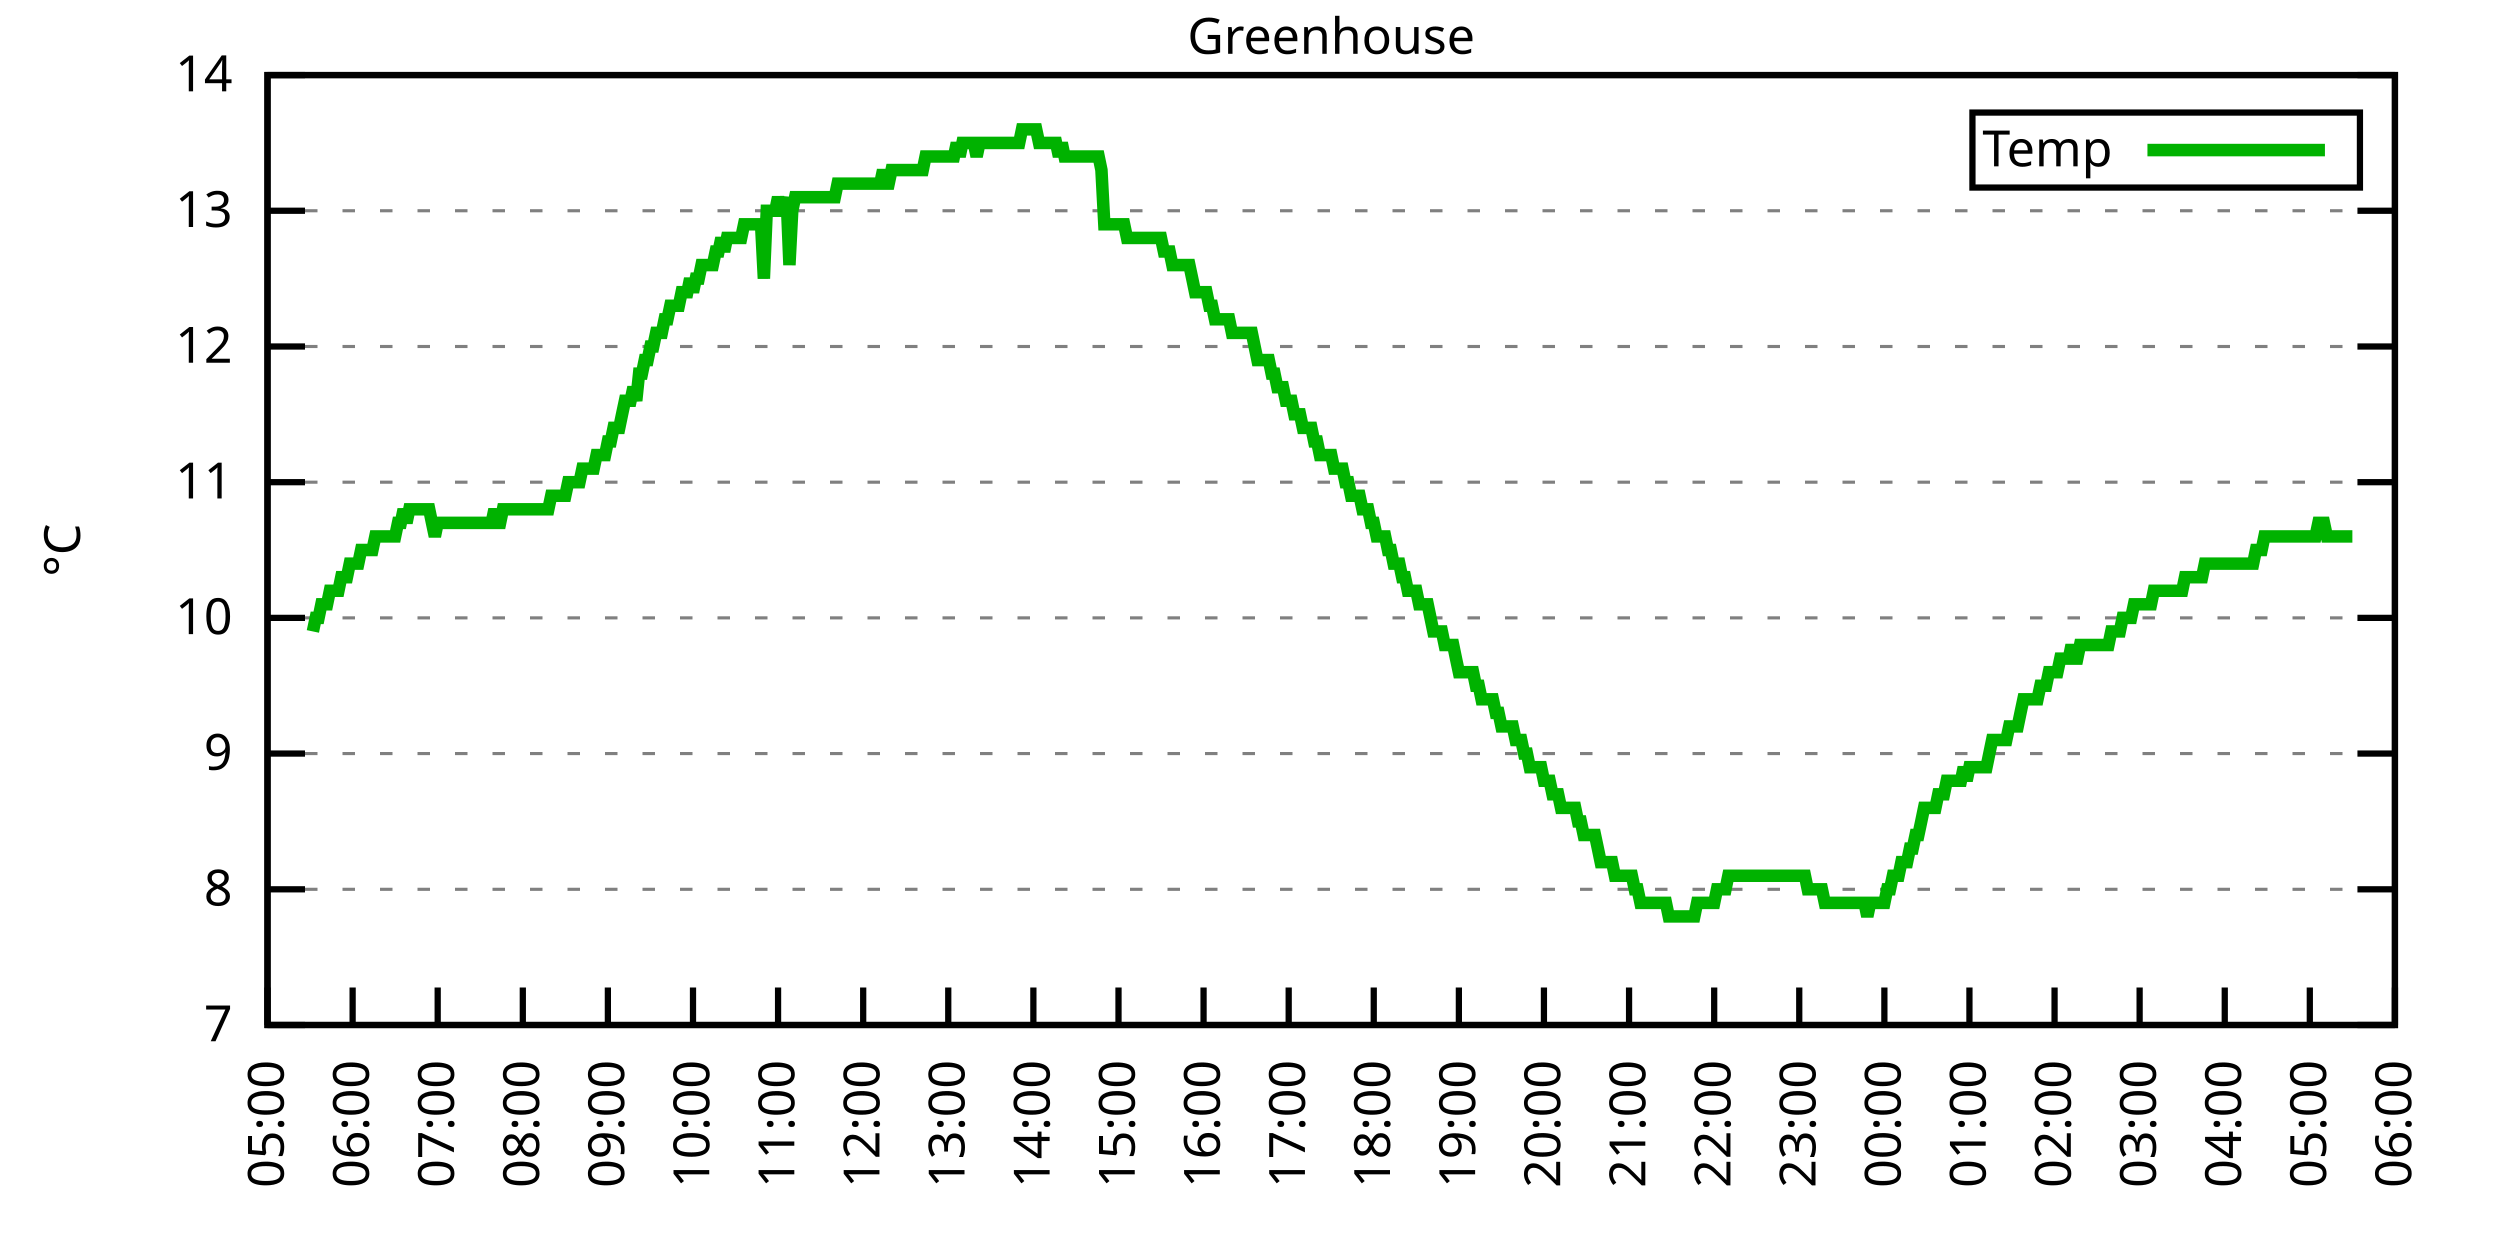
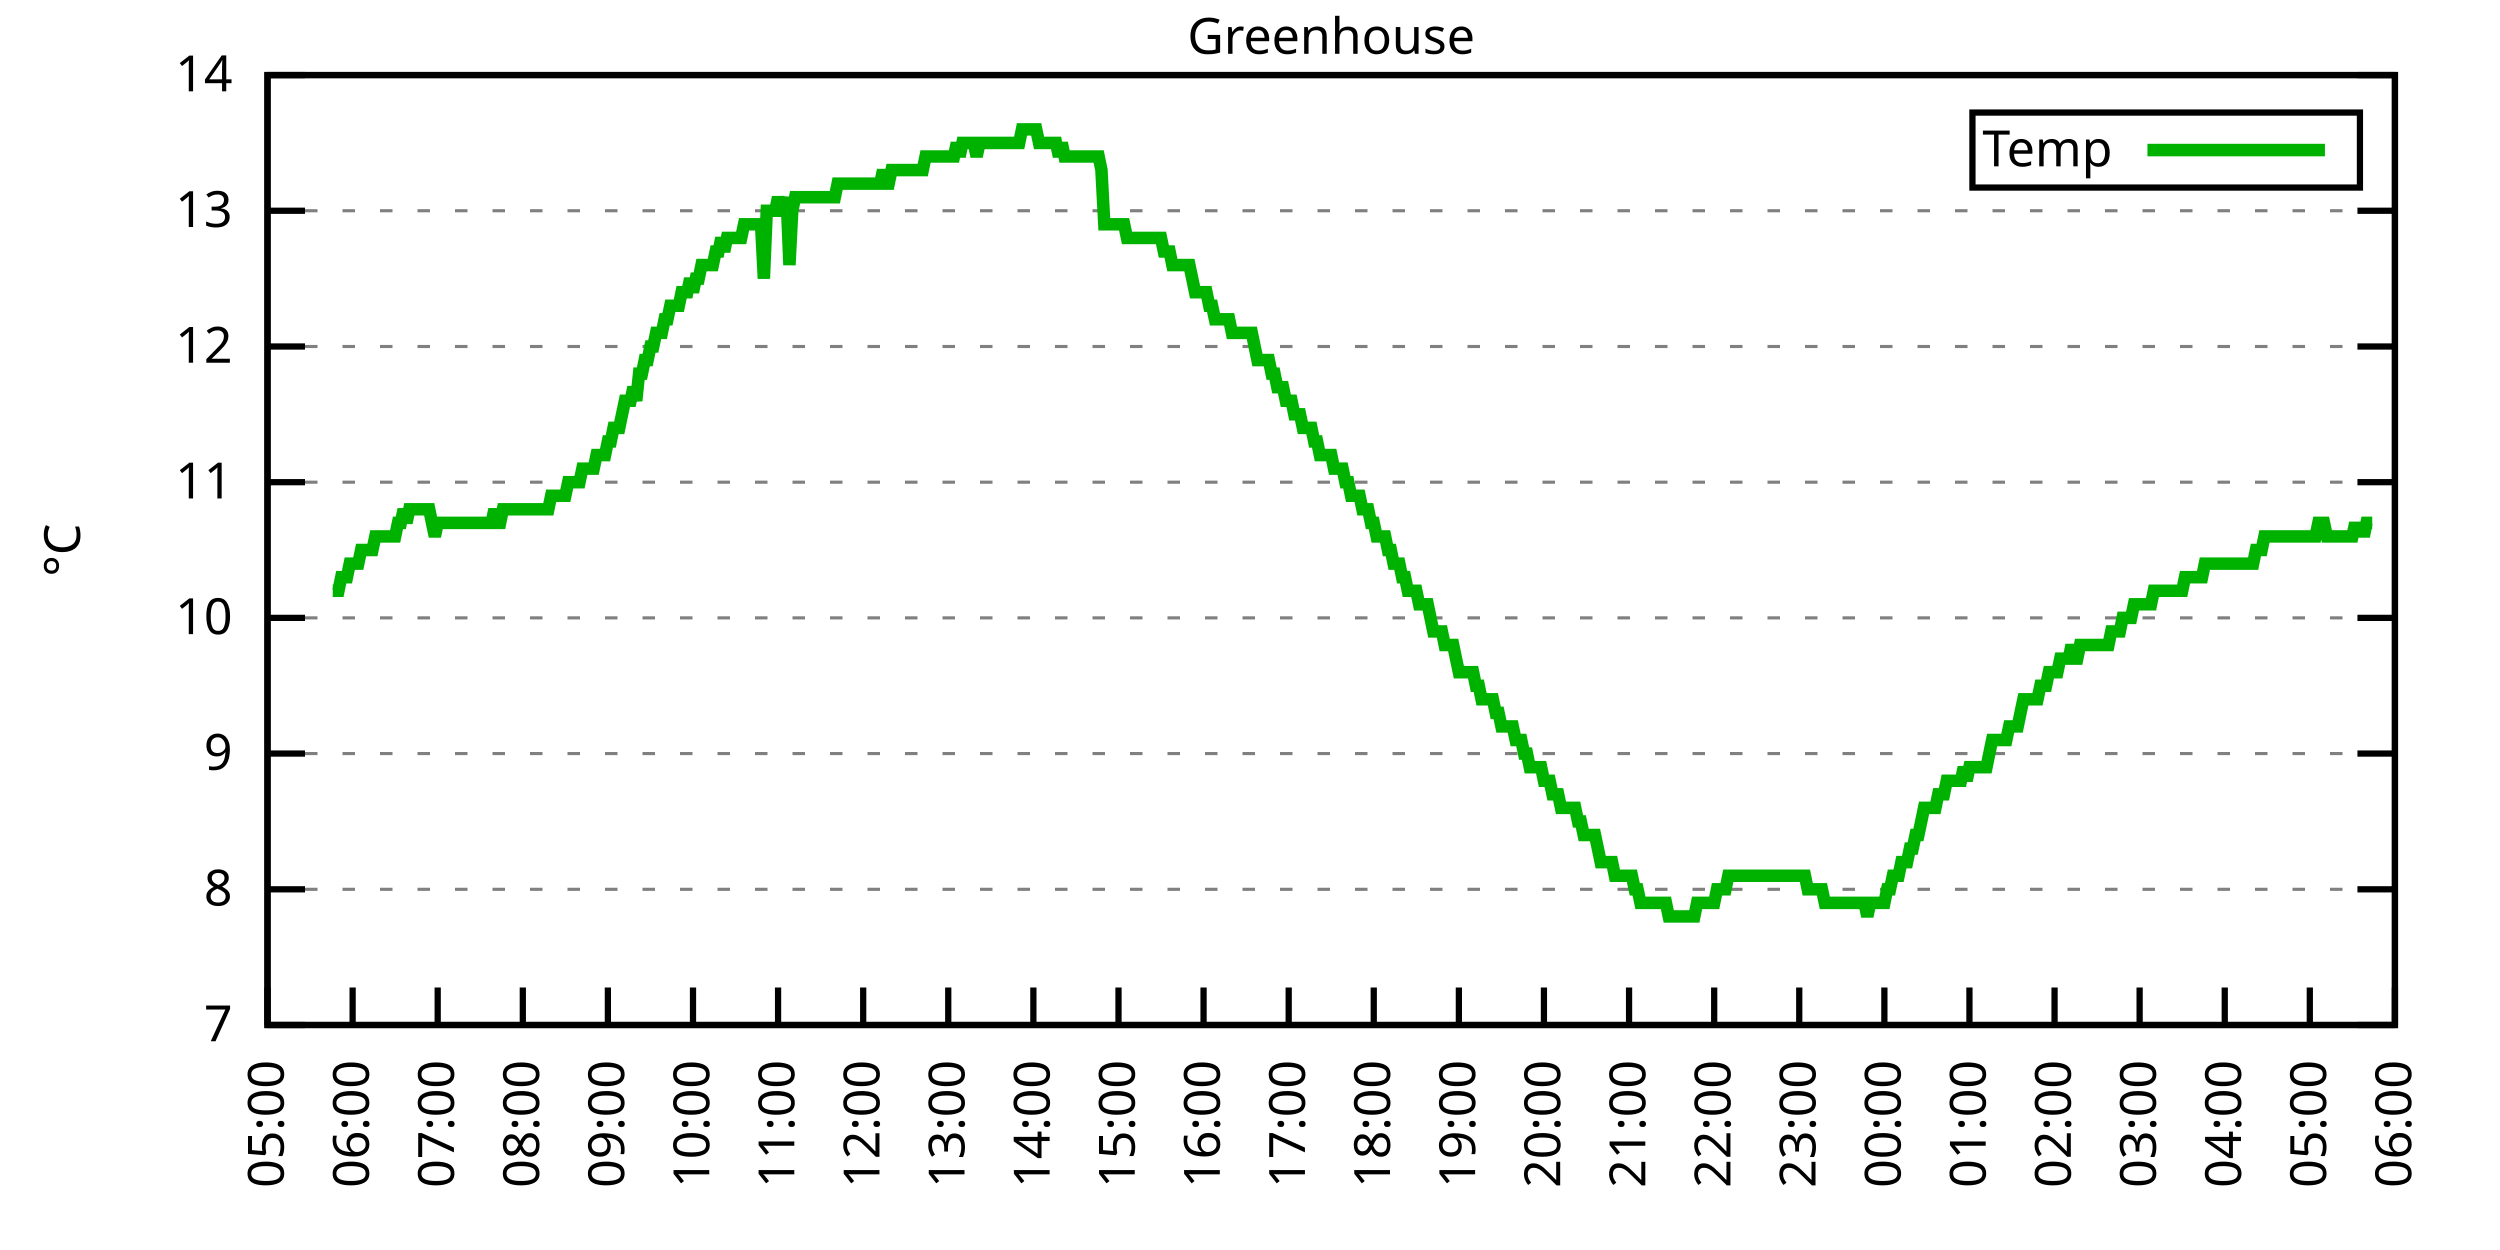
<svg xmlns="http://www.w3.org/2000/svg" xmlns:xlink="http://www.w3.org/1999/xlink" width="400" height="200" viewBox="0 0 400 200">
  <g id="gnuplot_canvas">
    <rect x="0" y="0" width="400" height="200" fill="none" />
    <defs>
      <circle id="gpDot" r="0.5" stroke-width="0.5" stroke="currentColor" />
      <path id="gpPt0" stroke-width="0.333" stroke="currentColor" d="M-1,0 h2 M0,-1 v2" />
      <path id="gpPt1" stroke-width="0.333" stroke="currentColor" d="M-1,-1 L1,1 M1,-1 L-1,1" />
      <path id="gpPt2" stroke-width="0.333" stroke="currentColor" d="M-1,0 L1,0 M0,-1 L0,1 M-1,-1 L1,1 M-1,1 L1,-1" />
      <rect id="gpPt3" stroke-width="0.333" stroke="currentColor" x="-1" y="-1" width="2" height="2" />
      <rect id="gpPt4" stroke-width="0.333" stroke="currentColor" fill="currentColor" x="-1" y="-1" width="2" height="2" />
      <circle id="gpPt5" stroke-width="0.333" stroke="currentColor" cx="0" cy="0" r="1" />
      <use xlink:href="#gpPt5" id="gpPt6" fill="currentColor" stroke="none" />
      <path id="gpPt7" stroke-width="0.333" stroke="currentColor" d="M0,-1.33 L-1.33,0.67 L1.33,0.67 z" />
      <use xlink:href="#gpPt7" id="gpPt8" fill="currentColor" stroke="none" />
      <use xlink:href="#gpPt7" id="gpPt9" stroke="currentColor" transform="rotate(180)" />
      <use xlink:href="#gpPt9" id="gpPt10" fill="currentColor" stroke="none" />
      <use xlink:href="#gpPt3" id="gpPt11" stroke="currentColor" transform="rotate(45)" />
      <use xlink:href="#gpPt11" id="gpPt12" fill="currentColor" stroke="none" />
      <path id="gpPt13" stroke-width="0.333" stroke="currentColor" d="M0,1.330 L1.265,0.411 L0.782,-1.067 L-0.782,-1.076 L-1.265,0.411 z" />
      <use xlink:href="#gpPt13" id="gpPt14" fill="currentColor" stroke="none" />
      <filter id="textbox" filterUnits="objectBoundingBox" x="0" y="0" height="1" width="1">
        <feFlood flood-color="white" flood-opacity="1" result="bgnd" />
        <feComposite in="SourceGraphic" in2="bgnd" operator="atop" />
      </filter>
      <filter id="greybox" filterUnits="objectBoundingBox" x="0" y="0" height="1" width="1">
        <feFlood flood-color="lightgrey" flood-opacity="1" result="grey" />
        <feComposite in="SourceGraphic" in2="grey" operator="atop" />
      </filter>
    </defs>
    <g fill="none" color="white" stroke="currentColor" stroke-width="1.00" stroke-linecap="butt" stroke-linejoin="miter">
</g>
    <g fill="none" color="black" stroke="currentColor" stroke-width="1.00" stroke-linecap="butt" stroke-linejoin="miter">
      <g stroke="none" shape-rendering="crispEdges">
        <polygon fill="rgb(255, 255, 255)" points="42.80,164.00 383.18,164.00 383.18,12.02 42.80,12.02 " />
      </g>
    </g>
    <g fill="none" color="black" stroke="currentColor" stroke-width="1.00" stroke-linecap="butt" stroke-linejoin="miter">
</g>
    <g fill="none" color="black" stroke="black" stroke-width="0.50" stroke-linecap="butt" stroke-linejoin="miter">
</g>
    <g fill="none" color="gray" stroke="currentColor" stroke-width="0.50" stroke-linecap="butt" stroke-linejoin="miter">
      <path stroke="gray" stroke-dasharray="2,4" class="gridline" d="M42.80,164.00 L383.19,164.00  " />
    </g>
    <g fill="none" color="gray" stroke="gray" stroke-width="1.00" stroke-linecap="butt" stroke-linejoin="miter">
</g>
    <g fill="none" color="black" stroke="currentColor" stroke-width="1.00" stroke-linecap="butt" stroke-linejoin="miter">
      <path stroke="black" d="M42.80,164.00 L48.80,164.00 M383.19,164.00 L377.19,164.00  " />
      <g transform="translate(37.20,166.60)" stroke="none" fill="black" font-family="Sans" font-size="8.00" text-anchor="end">
        <text>
          <tspan font-family="Sans"> 7</tspan>
        </text>
      </g>
    </g>
    <g fill="none" color="black" stroke="currentColor" stroke-width="1.00" stroke-linecap="butt" stroke-linejoin="miter">
</g>
    <g fill="none" color="black" stroke="black" stroke-width="0.50" stroke-linecap="butt" stroke-linejoin="miter">
</g>
    <g fill="none" color="gray" stroke="currentColor" stroke-width="0.50" stroke-linecap="butt" stroke-linejoin="miter">
      <path stroke="gray" stroke-dasharray="2,4" class="gridline" d="M42.80,142.29 L383.19,142.29  " />
    </g>
    <g fill="none" color="gray" stroke="gray" stroke-width="1.00" stroke-linecap="butt" stroke-linejoin="miter">
</g>
    <g fill="none" color="black" stroke="currentColor" stroke-width="1.00" stroke-linecap="butt" stroke-linejoin="miter">
      <path stroke="black" d="M42.80,142.29 L48.80,142.29 M383.19,142.29 L377.19,142.29  " />
      <g transform="translate(37.20,144.89)" stroke="none" fill="black" font-family="Sans" font-size="8.00" text-anchor="end">
        <text>
          <tspan font-family="Sans"> 8</tspan>
        </text>
      </g>
    </g>
    <g fill="none" color="black" stroke="currentColor" stroke-width="1.00" stroke-linecap="butt" stroke-linejoin="miter">
</g>
    <g fill="none" color="black" stroke="black" stroke-width="0.50" stroke-linecap="butt" stroke-linejoin="miter">
</g>
    <g fill="none" color="gray" stroke="currentColor" stroke-width="0.50" stroke-linecap="butt" stroke-linejoin="miter">
      <path stroke="gray" stroke-dasharray="2,4" class="gridline" d="M42.80,120.57 L383.19,120.57  " />
    </g>
    <g fill="none" color="gray" stroke="gray" stroke-width="1.00" stroke-linecap="butt" stroke-linejoin="miter">
</g>
    <g fill="none" color="black" stroke="currentColor" stroke-width="1.00" stroke-linecap="butt" stroke-linejoin="miter">
      <path stroke="black" d="M42.80,120.57 L48.80,120.57 M383.19,120.57 L377.19,120.57  " />
      <g transform="translate(37.20,123.17)" stroke="none" fill="black" font-family="Sans" font-size="8.00" text-anchor="end">
        <text>
          <tspan font-family="Sans"> 9</tspan>
        </text>
      </g>
    </g>
    <g fill="none" color="black" stroke="currentColor" stroke-width="1.00" stroke-linecap="butt" stroke-linejoin="miter">
</g>
    <g fill="none" color="black" stroke="black" stroke-width="0.50" stroke-linecap="butt" stroke-linejoin="miter">
</g>
    <g fill="none" color="gray" stroke="currentColor" stroke-width="0.50" stroke-linecap="butt" stroke-linejoin="miter">
      <path stroke="gray" stroke-dasharray="2,4" class="gridline" d="M42.80,98.86 L383.19,98.86  " />
    </g>
    <g fill="none" color="gray" stroke="gray" stroke-width="1.00" stroke-linecap="butt" stroke-linejoin="miter">
</g>
    <g fill="none" color="black" stroke="currentColor" stroke-width="1.00" stroke-linecap="butt" stroke-linejoin="miter">
      <path stroke="black" d="M42.80,98.86 L48.80,98.86 M383.19,98.86 L377.19,98.86  " />
      <g transform="translate(37.20,101.46)" stroke="none" fill="black" font-family="Sans" font-size="8.00" text-anchor="end">
        <text>
          <tspan font-family="Sans"> 10</tspan>
        </text>
      </g>
    </g>
    <g fill="none" color="black" stroke="currentColor" stroke-width="1.00" stroke-linecap="butt" stroke-linejoin="miter">
</g>
    <g fill="none" color="black" stroke="black" stroke-width="0.50" stroke-linecap="butt" stroke-linejoin="miter">
</g>
    <g fill="none" color="gray" stroke="currentColor" stroke-width="0.50" stroke-linecap="butt" stroke-linejoin="miter">
      <path stroke="gray" stroke-dasharray="2,4" class="gridline" d="M42.80,77.15 L383.19,77.15  " />
    </g>
    <g fill="none" color="gray" stroke="gray" stroke-width="1.00" stroke-linecap="butt" stroke-linejoin="miter">
</g>
    <g fill="none" color="black" stroke="currentColor" stroke-width="1.00" stroke-linecap="butt" stroke-linejoin="miter">
      <path stroke="black" d="M42.80,77.15 L48.80,77.15 M383.19,77.15 L377.19,77.15  " />
      <g transform="translate(37.20,79.75)" stroke="none" fill="black" font-family="Sans" font-size="8.00" text-anchor="end">
        <text>
          <tspan font-family="Sans"> 11</tspan>
        </text>
      </g>
    </g>
    <g fill="none" color="black" stroke="currentColor" stroke-width="1.00" stroke-linecap="butt" stroke-linejoin="miter">
</g>
    <g fill="none" color="black" stroke="black" stroke-width="0.50" stroke-linecap="butt" stroke-linejoin="miter">
</g>
    <g fill="none" color="gray" stroke="currentColor" stroke-width="0.50" stroke-linecap="butt" stroke-linejoin="miter">
      <path stroke="gray" stroke-dasharray="2,4" class="gridline" d="M42.80,55.44 L383.19,55.44  " />
    </g>
    <g fill="none" color="gray" stroke="gray" stroke-width="1.00" stroke-linecap="butt" stroke-linejoin="miter">
</g>
    <g fill="none" color="black" stroke="currentColor" stroke-width="1.00" stroke-linecap="butt" stroke-linejoin="miter">
      <path stroke="black" d="M42.80,55.44 L48.80,55.44 M383.19,55.44 L377.19,55.44  " />
      <g transform="translate(37.20,58.04)" stroke="none" fill="black" font-family="Sans" font-size="8.00" text-anchor="end">
        <text>
          <tspan font-family="Sans"> 12</tspan>
        </text>
      </g>
    </g>
    <g fill="none" color="black" stroke="currentColor" stroke-width="1.00" stroke-linecap="butt" stroke-linejoin="miter">
</g>
    <g fill="none" color="black" stroke="black" stroke-width="0.50" stroke-linecap="butt" stroke-linejoin="miter">
</g>
    <g fill="none" color="gray" stroke="currentColor" stroke-width="0.50" stroke-linecap="butt" stroke-linejoin="miter">
      <path stroke="gray" stroke-dasharray="2,4" class="gridline" d="M42.80,33.72 L383.19,33.72  " />
    </g>
    <g fill="none" color="gray" stroke="gray" stroke-width="1.00" stroke-linecap="butt" stroke-linejoin="miter">
</g>
    <g fill="none" color="black" stroke="currentColor" stroke-width="1.00" stroke-linecap="butt" stroke-linejoin="miter">
      <path stroke="black" d="M42.80,33.72 L48.80,33.72 M383.19,33.72 L377.19,33.72  " />
      <g transform="translate(37.20,36.32)" stroke="none" fill="black" font-family="Sans" font-size="8.00" text-anchor="end">
        <text>
          <tspan font-family="Sans"> 13</tspan>
        </text>
      </g>
    </g>
    <g fill="none" color="black" stroke="currentColor" stroke-width="1.00" stroke-linecap="butt" stroke-linejoin="miter">
</g>
    <g fill="none" color="black" stroke="black" stroke-width="0.50" stroke-linecap="butt" stroke-linejoin="miter">
</g>
    <g fill="none" color="gray" stroke="currentColor" stroke-width="0.50" stroke-linecap="butt" stroke-linejoin="miter">
      <path stroke="gray" stroke-dasharray="2,4" class="gridline" d="M42.80,12.01 L383.19,12.01  " />
    </g>
    <g fill="none" color="gray" stroke="gray" stroke-width="1.00" stroke-linecap="butt" stroke-linejoin="miter">
</g>
    <g fill="none" color="black" stroke="currentColor" stroke-width="1.00" stroke-linecap="butt" stroke-linejoin="miter">
      <path stroke="black" d="M42.80,12.01 L48.80,12.01 M383.19,12.01 L377.19,12.01  " />
      <g transform="translate(37.20,14.61)" stroke="none" fill="black" font-family="Sans" font-size="8.00" text-anchor="end">
        <text>
          <tspan font-family="Sans"> 14</tspan>
        </text>
      </g>
    </g>
    <g fill="none" color="black" stroke="currentColor" stroke-width="1.00" stroke-linecap="butt" stroke-linejoin="miter">
      <path stroke="black" d="M42.80,164.00 L42.80,158.00  " />
      <g transform="translate(45.40,169.60) rotate(270.00)" stroke="none" fill="black" font-family="Sans" font-size="8.00" text-anchor="end">
        <text>
          <tspan font-family="Sans">05:00</tspan>
        </text>
      </g>
    </g>
    <g fill="none" color="black" stroke="currentColor" stroke-width="1.00" stroke-linecap="butt" stroke-linejoin="miter">
      <path stroke="black" d="M56.42,164.00 L56.42,158.00  " />
      <g transform="translate(59.02,169.60) rotate(270.00)" stroke="none" fill="black" font-family="Sans" font-size="8.00" text-anchor="end">
        <text>
          <tspan font-family="Sans">06:00</tspan>
        </text>
      </g>
    </g>
    <g fill="none" color="black" stroke="currentColor" stroke-width="1.00" stroke-linecap="butt" stroke-linejoin="miter">
      <path stroke="black" d="M70.03,164.00 L70.03,158.00  " />
      <g transform="translate(72.63,169.60) rotate(270.00)" stroke="none" fill="black" font-family="Sans" font-size="8.00" text-anchor="end">
        <text>
          <tspan font-family="Sans">07:00</tspan>
        </text>
      </g>
    </g>
    <g fill="none" color="black" stroke="currentColor" stroke-width="1.00" stroke-linecap="butt" stroke-linejoin="miter">
      <path stroke="black" d="M83.65,164.00 L83.65,158.00  " />
      <g transform="translate(86.25,169.60) rotate(270.00)" stroke="none" fill="black" font-family="Sans" font-size="8.00" text-anchor="end">
        <text>
          <tspan font-family="Sans">08:00</tspan>
        </text>
      </g>
    </g>
    <g fill="none" color="black" stroke="currentColor" stroke-width="1.00" stroke-linecap="butt" stroke-linejoin="miter">
      <path stroke="black" d="M97.26,164.00 L97.26,158.00  " />
      <g transform="translate(99.86,169.60) rotate(270.00)" stroke="none" fill="black" font-family="Sans" font-size="8.00" text-anchor="end">
        <text>
          <tspan font-family="Sans">09:00</tspan>
        </text>
      </g>
    </g>
    <g fill="none" color="black" stroke="currentColor" stroke-width="1.00" stroke-linecap="butt" stroke-linejoin="miter">
      <path stroke="black" d="M110.88,164.00 L110.88,158.00  " />
      <g transform="translate(113.48,169.60) rotate(270.00)" stroke="none" fill="black" font-family="Sans" font-size="8.00" text-anchor="end">
        <text>
          <tspan font-family="Sans">10:00</tspan>
        </text>
      </g>
    </g>
    <g fill="none" color="black" stroke="currentColor" stroke-width="1.00" stroke-linecap="butt" stroke-linejoin="miter">
      <path stroke="black" d="M124.49,164.00 L124.49,158.00  " />
      <g transform="translate(127.09,169.60) rotate(270.00)" stroke="none" fill="black" font-family="Sans" font-size="8.00" text-anchor="end">
        <text>
          <tspan font-family="Sans">11:00</tspan>
        </text>
      </g>
    </g>
    <g fill="none" color="black" stroke="currentColor" stroke-width="1.00" stroke-linecap="butt" stroke-linejoin="miter">
      <path stroke="black" d="M138.11,164.00 L138.11,158.00  " />
      <g transform="translate(140.71,169.60) rotate(270.00)" stroke="none" fill="black" font-family="Sans" font-size="8.00" text-anchor="end">
        <text>
          <tspan font-family="Sans">12:00</tspan>
        </text>
      </g>
    </g>
    <g fill="none" color="black" stroke="currentColor" stroke-width="1.00" stroke-linecap="butt" stroke-linejoin="miter">
      <path stroke="black" d="M151.72,164.00 L151.72,158.00  " />
      <g transform="translate(154.32,169.60) rotate(270.00)" stroke="none" fill="black" font-family="Sans" font-size="8.00" text-anchor="end">
        <text>
          <tspan font-family="Sans">13:00</tspan>
        </text>
      </g>
    </g>
    <g fill="none" color="black" stroke="currentColor" stroke-width="1.00" stroke-linecap="butt" stroke-linejoin="miter">
      <path stroke="black" d="M165.34,164.00 L165.34,158.00  " />
      <g transform="translate(167.94,169.60) rotate(270.00)" stroke="none" fill="black" font-family="Sans" font-size="8.00" text-anchor="end">
        <text>
          <tspan font-family="Sans">14:00</tspan>
        </text>
      </g>
    </g>
    <g fill="none" color="black" stroke="currentColor" stroke-width="1.00" stroke-linecap="butt" stroke-linejoin="miter">
      <path stroke="black" d="M178.96,164.00 L178.96,158.00  " />
      <g transform="translate(181.56,169.60) rotate(270.00)" stroke="none" fill="black" font-family="Sans" font-size="8.00" text-anchor="end">
        <text>
          <tspan font-family="Sans">15:00</tspan>
        </text>
      </g>
    </g>
    <g fill="none" color="black" stroke="currentColor" stroke-width="1.00" stroke-linecap="butt" stroke-linejoin="miter">
      <path stroke="black" d="M192.57,164.00 L192.57,158.00  " />
      <g transform="translate(195.17,169.60) rotate(270.00)" stroke="none" fill="black" font-family="Sans" font-size="8.00" text-anchor="end">
        <text>
          <tspan font-family="Sans">16:00</tspan>
        </text>
      </g>
    </g>
    <g fill="none" color="black" stroke="currentColor" stroke-width="1.00" stroke-linecap="butt" stroke-linejoin="miter">
      <path stroke="black" d="M206.19,164.00 L206.19,158.00  " />
      <g transform="translate(208.79,169.60) rotate(270.00)" stroke="none" fill="black" font-family="Sans" font-size="8.00" text-anchor="end">
        <text>
          <tspan font-family="Sans">17:00</tspan>
        </text>
      </g>
    </g>
    <g fill="none" color="black" stroke="currentColor" stroke-width="1.00" stroke-linecap="butt" stroke-linejoin="miter">
      <path stroke="black" d="M219.80,164.00 L219.80,158.00  " />
      <g transform="translate(222.40,169.60) rotate(270.00)" stroke="none" fill="black" font-family="Sans" font-size="8.00" text-anchor="end">
        <text>
          <tspan font-family="Sans">18:00</tspan>
        </text>
      </g>
    </g>
    <g fill="none" color="black" stroke="currentColor" stroke-width="1.00" stroke-linecap="butt" stroke-linejoin="miter">
      <path stroke="black" d="M233.42,164.00 L233.42,158.00  " />
      <g transform="translate(236.02,169.60) rotate(270.00)" stroke="none" fill="black" font-family="Sans" font-size="8.00" text-anchor="end">
        <text>
          <tspan font-family="Sans">19:00</tspan>
        </text>
      </g>
    </g>
    <g fill="none" color="black" stroke="currentColor" stroke-width="1.00" stroke-linecap="butt" stroke-linejoin="miter">
      <path stroke="black" d="M247.03,164.00 L247.03,158.00  " />
      <g transform="translate(249.63,169.60) rotate(270.00)" stroke="none" fill="black" font-family="Sans" font-size="8.00" text-anchor="end">
        <text>
          <tspan font-family="Sans">20:00</tspan>
        </text>
      </g>
    </g>
    <g fill="none" color="black" stroke="currentColor" stroke-width="1.00" stroke-linecap="butt" stroke-linejoin="miter">
      <path stroke="black" d="M260.65,164.00 L260.65,158.00  " />
      <g transform="translate(263.25,169.60) rotate(270.00)" stroke="none" fill="black" font-family="Sans" font-size="8.00" text-anchor="end">
        <text>
          <tspan font-family="Sans">21:00</tspan>
        </text>
      </g>
    </g>
    <g fill="none" color="black" stroke="currentColor" stroke-width="1.00" stroke-linecap="butt" stroke-linejoin="miter">
      <path stroke="black" d="M274.27,164.00 L274.27,158.00  " />
      <g transform="translate(276.87,169.60) rotate(270.00)" stroke="none" fill="black" font-family="Sans" font-size="8.00" text-anchor="end">
        <text>
          <tspan font-family="Sans">22:00</tspan>
        </text>
      </g>
    </g>
    <g fill="none" color="black" stroke="currentColor" stroke-width="1.00" stroke-linecap="butt" stroke-linejoin="miter">
      <path stroke="black" d="M287.88,164.00 L287.88,158.00  " />
      <g transform="translate(290.48,169.60) rotate(270.00)" stroke="none" fill="black" font-family="Sans" font-size="8.00" text-anchor="end">
        <text>
          <tspan font-family="Sans">23:00</tspan>
        </text>
      </g>
    </g>
    <g fill="none" color="black" stroke="currentColor" stroke-width="1.00" stroke-linecap="butt" stroke-linejoin="miter">
      <path stroke="black" d="M301.50,164.00 L301.50,158.00  " />
      <g transform="translate(304.10,169.60) rotate(270.00)" stroke="none" fill="black" font-family="Sans" font-size="8.00" text-anchor="end">
        <text>
          <tspan font-family="Sans">00:00</tspan>
        </text>
      </g>
    </g>
    <g fill="none" color="black" stroke="currentColor" stroke-width="1.00" stroke-linecap="butt" stroke-linejoin="miter">
      <path stroke="black" d="M315.11,164.00 L315.11,158.00  " />
      <g transform="translate(317.71,169.60) rotate(270.00)" stroke="none" fill="black" font-family="Sans" font-size="8.00" text-anchor="end">
        <text>
          <tspan font-family="Sans">01:00</tspan>
        </text>
      </g>
    </g>
    <g fill="none" color="black" stroke="currentColor" stroke-width="1.00" stroke-linecap="butt" stroke-linejoin="miter">
      <path stroke="black" d="M328.73,164.00 L328.73,158.00  " />
      <g transform="translate(331.33,169.60) rotate(270.00)" stroke="none" fill="black" font-family="Sans" font-size="8.00" text-anchor="end">
        <text>
          <tspan font-family="Sans">02:00</tspan>
        </text>
      </g>
    </g>
    <g fill="none" color="black" stroke="currentColor" stroke-width="1.00" stroke-linecap="butt" stroke-linejoin="miter">
      <path stroke="black" d="M342.34,164.00 L342.34,158.00  " />
      <g transform="translate(344.94,169.60) rotate(270.00)" stroke="none" fill="black" font-family="Sans" font-size="8.00" text-anchor="end">
        <text>
          <tspan font-family="Sans">03:00</tspan>
        </text>
      </g>
    </g>
    <g fill="none" color="black" stroke="currentColor" stroke-width="1.00" stroke-linecap="butt" stroke-linejoin="miter">
      <path stroke="black" d="M355.96,164.00 L355.96,158.00  " />
      <g transform="translate(358.56,169.60) rotate(270.00)" stroke="none" fill="black" font-family="Sans" font-size="8.00" text-anchor="end">
        <text>
          <tspan font-family="Sans">04:00</tspan>
        </text>
      </g>
    </g>
    <g fill="none" color="black" stroke="currentColor" stroke-width="1.00" stroke-linecap="butt" stroke-linejoin="miter">
      <path stroke="black" d="M369.57,164.00 L369.57,158.00  " />
      <g transform="translate(372.17,169.60) rotate(270.00)" stroke="none" fill="black" font-family="Sans" font-size="8.00" text-anchor="end">
        <text>
          <tspan font-family="Sans">05:00</tspan>
        </text>
      </g>
    </g>
    <g fill="none" color="black" stroke="currentColor" stroke-width="1.00" stroke-linecap="butt" stroke-linejoin="miter">
      <path stroke="black" d="M383.19,164.00 L383.19,158.00  " />
      <g transform="translate(385.79,169.60) rotate(270.00)" stroke="none" fill="black" font-family="Sans" font-size="8.00" text-anchor="end">
        <text>
          <tspan font-family="Sans">06:00</tspan>
        </text>
      </g>
    </g>
    <g fill="none" color="black" stroke="currentColor" stroke-width="1.00" stroke-linecap="butt" stroke-linejoin="miter">
</g>
    <g fill="none" color="black" stroke="currentColor" stroke-width="1.00" stroke-linecap="butt" stroke-linejoin="miter">
      <path stroke="black" d="M42.80,12.01 L42.80,164.00 L383.19,164.00 L383.19,12.01 L42.80,12.01 Z  " />
    </g>
    <g fill="none" color="black" stroke="currentColor" stroke-width="1.00" stroke-linecap="butt" stroke-linejoin="miter">
</g>
    <g fill="none" color="black" stroke="currentColor" stroke-width="1.00" stroke-linecap="butt" stroke-linejoin="miter">
      <path stroke="black" d="M315.59,30.01 L315.59,18.01 L377.59,18.01 L377.59,30.01 L315.59,30.01 Z  " />
    </g>
    <g id="Greenhouse_plot_1">
      <g fill="none" color="white" stroke="black" stroke-width="2.00" stroke-linecap="butt" stroke-linejoin="miter">
</g>
      <g fill="none" color="black" stroke="currentColor" stroke-width="2.00" stroke-linecap="butt" stroke-linejoin="miter">
        <g transform="translate(337.99,26.61)" stroke="none" fill="black" font-family="Sans" font-size="8.00" text-anchor="end">
          <text>
            <tspan font-family="Sans">Temp</tspan>
          </text>
        </g>
      </g>
      <g fill="none" color="black" stroke="currentColor" stroke-width="2.00" stroke-linecap="butt" stroke-linejoin="miter">
-         <path stroke="rgb(  0, 178,   0)" d="M343.59,24.01 L371.99,24.01 M50.06,101.03 L50.52,98.86 L50.97,98.86 L51.42,96.69 L51.88,96.69 L52.33,96.69   L52.78,94.52 L53.24,94.52 L53.69,94.52 L54.15,94.52 L54.60,92.35 L55.05,92.35 L55.51,92.35 L55.96,90.18   L56.42,90.18 L56.87,90.18 L57.32,90.18 L57.78,88.00 L58.23,88.00 L58.68,88.00 L59.14,88.00 L59.59,88.00   L60.05,85.83 L60.50,85.83 L60.95,85.83 L61.41,85.83 L61.86,85.83 L62.32,85.83 L62.77,85.83 L63.22,85.83   L63.68,83.66 L64.13,83.66 L64.58,81.49 L65.04,83.66 L65.49,81.49 L65.95,81.49 L66.40,81.49 L66.85,81.49   L67.31,81.49 L67.76,81.49 L68.22,81.49 L68.67,81.49 L69.12,83.66 L69.58,85.83 L70.03,83.66 L70.49,83.66   L70.94,83.66 L71.39,83.66 L71.85,83.66 L72.30,83.66 L72.75,83.66 L73.21,83.66 L73.66,83.66 L74.12,83.66   L74.57,83.66 L75.02,83.66 L75.48,83.66 L75.93,83.66 L76.39,83.66 L76.84,83.66 L77.29,83.66 L77.75,83.66   L78.20,83.66 L78.65,83.66 L79.11,81.49 L79.56,83.66 L80.02,83.66 L80.47,81.49 L80.92,81.49 L81.38,81.49   L81.83,81.49 L82.29,81.49 L82.74,81.49 L83.19,81.49 L83.65,81.49 L84.10,81.49 L84.55,81.49 L85.01,81.49   L85.46,81.49 L85.92,81.49 L86.37,81.49 L86.82,81.49 L87.28,81.49 L87.73,81.49 L88.19,79.32 L88.64,79.32   L89.09,79.32 L89.55,79.32 L90.00,79.32 L90.45,79.32 L90.91,77.15 L91.36,77.15 L91.82,77.15 L92.27,77.15   L92.72,77.15 L93.18,74.98 L93.63,74.98 L94.09,74.98 L94.54,74.98 L94.99,74.98 L95.45,72.81 L95.90,72.81   L96.35,72.81 L96.81,72.81 L97.26,70.63 L97.72,70.63 L98.17,68.46 L98.62,68.46 L99.08,68.46 L99.53,66.29   L99.99,64.12 L100.44,64.12 L100.89,64.12 L101.35,61.95 L101.80,64.12 L102.25,59.78 L102.71,59.78 L103.16,57.61   L103.62,57.61 L104.07,55.44 L104.52,55.44 L104.98,53.26 L105.43,53.26 L105.89,53.26 L106.34,51.09 L106.79,51.09   L107.25,48.92 L107.70,48.92 L108.15,48.92 L108.61,48.92 L109.06,46.75 L109.52,46.75 L109.97,46.75 L110.42,44.58   L110.88,46.75 L111.33,44.58 L111.79,44.58 L112.24,42.41 L112.69,42.41 L113.15,42.41 L113.60,42.41 L114.05,42.41   L114.51,40.24 L114.96,40.24 L115.42,38.07 L115.87,40.24 L116.32,38.07 L116.78,38.07 L117.23,38.07 L117.69,38.07   L118.14,38.07 L118.59,38.07 L119.05,35.89 L119.50,35.89 L119.96,35.89 L120.41,35.89 L120.86,35.89 L121.32,35.89   L121.77,35.89 L122.22,44.58 L122.68,33.72 L123.13,33.72 L123.59,33.72 L124.04,33.72 L124.49,31.55 L124.95,33.72   L125.40,33.72 L125.86,31.55 L126.31,42.41 L126.76,33.72 L127.22,31.55 L127.67,31.55 L128.12,31.55 L128.58,31.55   L129.03,31.55 L129.49,31.55 L129.94,31.55 L130.39,31.55 L130.85,31.55 L131.30,31.55 L131.76,31.55 L132.21,31.55   L132.66,31.55 L133.12,31.55 L133.57,31.55 L134.02,29.38 L134.48,29.38 L134.93,29.38 L135.39,29.38 L135.84,29.38   L136.29,29.38 L136.75,29.38 L137.20,29.38 L137.66,29.38 L138.11,29.38 L138.56,29.38 L139.02,29.38 L139.47,29.38   L139.92,29.38 L140.38,29.38 L140.83,29.38 L141.29,27.21 L141.74,29.38 L142.19,29.38 L142.65,27.21 L143.10,27.21   L143.56,27.21 L144.01,27.21 L144.46,27.21 L144.92,27.21 L145.37,27.21 L145.82,27.21 L146.28,27.21 L146.73,27.21   L147.19,27.21 L147.64,27.21 L148.09,25.04 L148.55,25.04 L149.00,25.04 L149.46,25.04 L149.91,25.04 L150.36,25.04   L150.82,25.04 L151.27,25.04 L151.72,25.04 L152.18,25.04 L152.63,25.04 L153.09,22.87 L153.54,25.04 L153.99,22.87   L154.45,22.87 L154.90,22.87 L155.36,22.87 L155.81,22.87 L156.26,25.04 L156.72,22.87 L157.17,22.87 L157.62,22.87   L158.08,22.87 L158.53,22.87 L158.99,22.87 L159.44,22.87 L159.89,22.87 L160.35,22.87 L160.80,22.87 L161.26,22.87   L161.71,22.87 L162.16,22.87 L162.62,22.87 L163.07,22.87 L163.52,20.70 L163.98,20.70 L164.43,20.70 L164.89,20.70   L165.34,20.70 L165.79,20.70 L166.25,22.87 L166.70,22.87 L167.16,22.87 L167.61,22.87 L168.06,22.87 L168.52,22.87   L168.97,22.87 L169.43,25.04 L169.88,22.87 L170.33,25.04 L170.79,25.04 L171.24,25.04 L171.69,25.04 L172.15,25.04   L172.60,25.04 L173.06,25.04 L173.51,25.04 L173.96,25.04 L174.42,25.04 L174.87,25.04 L175.33,25.04 L175.78,25.04   L176.23,27.21 L176.69,35.89 L177.14,35.89 L177.59,35.89 L178.05,35.89 L178.50,35.89 L178.96,35.89 L179.41,35.89   L179.86,35.89 L180.32,38.07 L180.77,38.07 L181.23,38.07 L181.68,38.07 L182.13,38.07 L182.59,38.07 L183.04,38.07   L183.49,38.07 L183.95,38.07 L184.40,38.07 L184.86,38.07 L185.31,38.07 L185.76,38.07 L186.22,40.24 L186.67,40.24   L187.13,40.24 L187.58,42.41 L188.03,42.41 L188.49,42.41 L188.94,42.41 L189.39,42.41 L189.85,42.41 L190.30,42.41   L190.76,44.58 L191.21,46.75 L191.66,46.75 L192.12,46.75 L192.57,46.75 L193.03,46.75 L193.48,48.92 L193.93,48.92   L194.39,51.09 L194.84,51.09 L195.29,51.09 L195.75,51.09 L196.20,51.09 L196.66,51.09 L197.11,53.26 L197.56,53.26   L198.02,53.26 L198.47,53.26 L198.93,53.26 L199.38,53.26 L199.83,53.26 L200.29,53.26 L200.74,55.44 L201.19,57.61   L201.65,57.61 L202.10,57.61 L202.56,57.61 L203.01,57.61 L203.46,59.78 L203.92,59.78 L204.37,61.95 L204.83,61.95   L205.28,61.95 L205.73,64.12 L206.19,64.12 L206.64,64.12 L207.09,66.29 L207.55,66.29 L208.00,66.29 L208.46,68.46   L208.91,68.46 L209.36,68.46 L209.82,68.46 L210.27,70.63 L210.73,70.63 L211.18,72.81 L211.63,72.81 L212.09,72.81   L212.54,72.81 L213.00,72.81 L213.45,74.98 L213.90,74.98 L214.36,74.98 L214.81,74.98 L215.26,77.15 L215.72,77.15   L216.17,79.32 L216.63,79.32 L217.08,79.32 L217.53,79.32 L217.99,81.49 L218.44,81.49 L218.90,81.49 L219.35,83.66   L219.80,83.66 L220.26,85.83 L220.71,85.83 L221.16,85.83 L221.62,85.83 L222.07,88.00 L222.53,88.00 L222.98,90.18   L223.43,90.18 L223.89,90.18 L224.34,92.35 L224.80,92.35 L225.25,94.52 L225.70,94.52 L226.16,94.52 L226.61,94.52   L227.06,96.69 L227.52,96.69 L227.97,96.69 L228.43,96.69 L228.88,98.86 L229.33,101.03 L229.79,101.03 L230.24,101.03   L230.70,101.03 L231.15,103.20 L231.60,103.20 L232.06,103.20 L232.51,103.20 L232.96,105.38 L233.42,107.55 L233.87,107.55   L234.33,107.55 L234.78,107.55 L235.23,107.55 L235.69,107.55 L236.14,109.72 L236.60,109.72 L237.05,111.89 L237.50,111.89   L237.96,111.89 L238.41,111.89 L238.86,111.89 L239.32,114.06 L239.77,114.06 L240.23,116.23 L240.68,116.23 L241.13,116.23   L241.59,116.23 L242.04,116.23 L242.50,118.40 L242.95,118.40 L243.40,118.40 L243.86,120.57 L244.31,120.57 L244.76,122.75   L245.22,122.75 L245.67,122.75 L246.13,122.75 L246.58,122.75 L247.03,124.92 L247.49,124.92 L247.94,124.92 L248.40,127.09   L248.85,127.09 L249.30,127.09 L249.76,129.26 L250.21,129.26 L250.66,129.26 L251.12,129.26 L251.57,129.26 L252.03,129.26   L252.48,131.43 L252.93,131.43 L253.39,133.60 L253.84,133.60 L254.30,133.60 L254.75,133.60 L255.20,133.60 L255.66,135.77   L256.11,137.94 L256.56,137.94 L257.02,137.94 L257.47,137.94 L257.93,137.94 L258.38,140.12 L258.83,140.12 L259.29,140.12   L259.74,140.12 L260.20,140.12 L260.65,140.12 L261.10,140.12 L261.56,142.29 L262.01,142.29 L262.47,144.46 L262.92,144.46   L263.37,144.46 L263.83,144.46 L264.28,144.46 L264.73,144.46 L265.19,144.46 L265.64,144.46 L266.10,144.46 L266.55,144.46   L267.00,146.63 L267.46,146.63 L267.91,146.63 L268.37,146.63 L268.82,146.63 L269.27,146.63 L269.73,146.63 L270.18,146.63   L270.63,146.63 L271.09,146.63 L271.54,144.46 L272.00,144.46 L272.45,144.46 L272.90,144.46 L273.36,144.46 L273.81,144.46   L274.27,144.46 L274.72,142.29 L275.17,142.29 L275.63,142.29 L276.08,142.29 L276.53,140.12 L276.99,140.12 L277.44,140.12   L277.90,140.12 L278.35,140.12 L278.80,140.12 L279.26,140.12 L279.71,140.12 L280.17,140.12 L280.62,140.12 L281.07,140.12   L281.53,140.12 L281.98,140.12 L282.43,140.12 L282.89,140.12 L283.34,140.12 L283.80,140.12 L284.25,140.12 L284.70,140.12   L285.16,140.12 L285.61,140.12 L286.07,140.12 L286.52,140.12 L286.97,140.12 L287.43,140.12 L287.88,140.12 L288.33,140.12   L288.79,140.12 L289.24,142.29 L289.70,142.29 L290.15,142.29 L290.60,142.29 L291.06,142.29 L291.51,142.29 L291.97,144.46   L292.42,144.46 L292.87,144.46 L293.33,144.46 L293.78,144.46 L294.23,144.46 L294.69,144.46 L295.14,144.46 L295.60,144.46   L296.05,144.46 L296.50,144.46 L296.96,144.46 L297.41,144.46 L297.87,144.46 L298.32,144.46 L298.77,146.63 L299.23,144.46   L299.68,144.46 L300.13,144.46 L300.59,144.46 L301.04,144.46 L301.50,144.46 L301.95,142.29 L302.40,142.29 L302.86,140.12   L303.31,140.12 L303.77,140.12 L304.22,137.94 L304.67,137.94 L305.13,137.94 L305.58,135.77 L306.03,135.77 L306.49,133.60   L306.94,133.60 L307.40,131.43 L307.85,129.26 L308.30,129.26 L308.76,129.26 L309.21,129.26 L309.67,129.26 L310.12,127.09   L310.57,127.09 L311.03,127.09 L311.48,124.92 L311.94,124.92 L312.39,124.92 L312.84,124.92 L313.30,124.92 L313.75,124.92   L314.20,122.75 L314.66,124.92 L315.11,122.75 L315.57,122.75 L316.02,122.75 L316.47,122.75 L316.93,122.75 L317.38,122.75   L317.84,122.75 L318.29,120.57 L318.74,118.40 L319.20,118.40 L319.65,118.40 L320.10,118.40 L320.56,118.40 L321.01,118.40   L321.47,116.23 L321.92,116.23 L322.37,116.23 L322.83,116.23 L323.28,114.06 L323.74,111.89 L324.19,111.89 L324.64,111.89   L325.10,111.89 L325.55,111.89 L326.00,111.89 L326.46,109.72 L326.91,109.72 L327.37,109.72 L327.82,107.55 L328.27,107.55   L328.73,107.55 L329.18,107.55 L329.64,105.38 L330.09,105.38 L330.54,105.38 L331.00,105.38 L331.45,103.20 L331.90,105.38   L332.36,105.38 L332.81,103.20 L333.27,103.20 L333.72,103.20 L334.17,103.20 L334.63,103.20 L335.08,103.20 L335.54,103.20   L335.99,103.20 L336.44,103.20 L336.90,103.20 L337.35,103.20 L337.80,101.03 L338.26,101.03 L338.71,101.03 L339.17,101.03   L339.62,98.86 L340.07,98.86 L340.53,98.86 L340.98,98.86 L341.44,96.69 L341.89,96.69 L342.34,96.69 L342.80,96.69   L343.25,96.69 L343.70,96.69 L344.16,96.69 L344.61,94.52 L345.07,94.52 L345.52,94.52 L345.97,94.52 L346.43,94.52   L346.88,94.52 L347.34,94.52 L347.79,94.52 L348.24,94.52 L348.70,94.52 L349.15,94.52 L349.60,92.35 L350.06,92.35   L350.51,92.35 L350.97,92.35 L351.42,92.35 L351.87,92.35 L352.33,92.35 L352.78,90.18 L353.24,90.18 L353.69,90.18   L354.14,90.18 L354.60,90.18 L355.05,90.18 L355.50,90.18 L355.96,90.18 L356.41,90.18 L356.87,90.18 L357.32,90.18   L357.77,90.18 L358.23,90.18 L358.68,90.18 L359.14,90.18 L359.59,90.18 L360.04,90.18 L360.50,90.18 L360.95,88.00   L361.41,88.00 L361.86,88.00 L362.31,85.83 L362.77,85.83 L363.22,85.83 L363.67,85.83 L364.13,85.83 L364.58,85.83   L365.04,85.83 L365.49,85.83 L365.94,85.83 L366.40,85.83 L366.85,85.83 L367.31,85.83 L367.76,85.83 L368.21,85.83   L368.67,85.83 L369.12,85.83 L369.57,85.83 L370.03,85.83 L370.48,85.83 L370.94,83.66 L371.39,83.66 L371.84,83.66   L372.30,85.83 L372.75,85.83 L373.21,85.83 L373.66,85.83 L374.11,85.83 L374.57,85.83 L375.02,85.83 L375.47,85.83   L375.93,85.83 L376.38,85.83  " />
+         <path stroke="rgb(  0, 178,   0)" d="M343.59,24.01 L371.99,24.01 M53.24,94.52 L53.69,94.52 L54.15,94.52 L54.60,92.35 L55.05,92.35 L55.51,92.35   L55.96,90.18 L56.42,90.18 L56.87,90.18 L57.32,90.18 L57.78,88.00 L58.23,88.00 L58.68,88.00 L59.14,88.00   L59.59,88.00 L60.05,85.83 L60.50,85.83 L60.95,85.83 L61.41,85.83 L61.86,85.83 L62.32,85.83 L62.77,85.83   L63.22,85.83 L63.68,83.66 L64.13,83.66 L64.58,81.49 L65.04,83.66 L65.49,81.49 L65.95,81.49 L66.40,81.49   L66.85,81.49 L67.31,81.49 L67.76,81.49 L68.22,81.49 L68.67,81.49 L69.12,83.66 L69.58,85.83 L70.03,83.66   L70.49,83.66 L70.94,83.66 L71.39,83.66 L71.85,83.66 L72.30,83.66 L72.75,83.66 L73.21,83.66 L73.66,83.66   L74.12,83.66 L74.57,83.66 L75.02,83.66 L75.48,83.66 L75.93,83.66 L76.39,83.66 L76.84,83.66 L77.29,83.66   L77.75,83.66 L78.20,83.66 L78.65,83.66 L79.11,81.49 L79.56,83.66 L80.02,83.66 L80.47,81.49 L80.92,81.49   L81.38,81.49 L81.83,81.49 L82.29,81.49 L82.74,81.49 L83.19,81.49 L83.65,81.49 L84.10,81.49 L84.55,81.49   L85.01,81.49 L85.46,81.49 L85.92,81.49 L86.37,81.49 L86.82,81.49 L87.28,81.49 L87.73,81.49 L88.19,79.32   L88.64,79.32 L89.09,79.32 L89.55,79.32 L90.00,79.32 L90.45,79.32 L90.91,77.15 L91.36,77.15 L91.82,77.15   L92.27,77.15 L92.72,77.15 L93.18,74.98 L93.63,74.98 L94.09,74.98 L94.54,74.98 L94.99,74.98 L95.45,72.81   L95.90,72.81 L96.35,72.81 L96.81,72.81 L97.26,70.63 L97.72,70.63 L98.17,68.46 L98.62,68.46 L99.08,68.46   L99.53,66.29 L99.99,64.12 L100.44,64.12 L100.89,64.12 L101.35,61.95 L101.80,64.12 L102.25,59.78 L102.71,59.78   L103.16,57.61 L103.62,57.61 L104.07,55.44 L104.52,55.44 L104.98,53.26 L105.43,53.26 L105.89,53.26 L106.34,51.09   L106.79,51.09 L107.25,48.92 L107.70,48.92 L108.15,48.92 L108.61,48.92 L109.06,46.75 L109.52,46.75 L109.97,46.75   L110.42,44.58 L110.88,46.75 L111.33,44.58 L111.79,44.58 L112.24,42.41 L112.69,42.41 L113.15,42.41 L113.60,42.41   L114.05,42.41 L114.51,40.24 L114.96,40.24 L115.42,38.07 L115.87,40.24 L116.32,38.07 L116.78,38.07 L117.23,38.07   L117.69,38.07 L118.14,38.07 L118.59,38.07 L119.05,35.89 L119.50,35.89 L119.96,35.89 L120.41,35.89 L120.86,35.89   L121.32,35.89 L121.77,35.89 L122.22,44.58 L122.68,33.72 L123.13,33.72 L123.59,33.72 L124.04,33.72 L124.49,31.55   L124.95,33.72 L125.40,33.72 L125.86,31.55 L126.31,42.41 L126.76,33.72 L127.22,31.55 L127.67,31.55 L128.12,31.55   L128.58,31.55 L129.03,31.55 L129.49,31.55 L129.94,31.55 L130.39,31.55 L130.85,31.55 L131.30,31.55 L131.76,31.55   L132.21,31.55 L132.66,31.55 L133.12,31.55 L133.57,31.55 L134.02,29.38 L134.48,29.38 L134.93,29.38 L135.39,29.38   L135.84,29.38 L136.29,29.38 L136.75,29.38 L137.20,29.38 L137.66,29.38 L138.11,29.38 L138.56,29.38 L139.02,29.38   L139.47,29.38 L139.92,29.38 L140.38,29.38 L140.83,29.38 L141.29,27.21 L141.74,29.38 L142.19,29.38 L142.65,27.21   L143.10,27.21 L143.56,27.21 L144.01,27.21 L144.46,27.21 L144.92,27.21 L145.37,27.21 L145.82,27.21 L146.28,27.21   L146.73,27.21 L147.19,27.21 L147.64,27.21 L148.09,25.04 L148.55,25.04 L149.00,25.04 L149.46,25.04 L149.91,25.04   L150.36,25.04 L150.82,25.04 L151.27,25.04 L151.72,25.04 L152.18,25.04 L152.63,25.04 L153.09,22.87 L153.54,25.04   L153.99,22.87 L154.45,22.87 L154.90,22.87 L155.36,22.87 L155.81,22.87 L156.26,25.04 L156.72,22.87 L157.17,22.87   L157.62,22.87 L158.08,22.87 L158.53,22.87 L158.99,22.87 L159.44,22.87 L159.89,22.87 L160.35,22.87 L160.80,22.87   L161.26,22.87 L161.71,22.87 L162.16,22.87 L162.62,22.87 L163.07,22.87 L163.52,20.70 L163.98,20.70 L164.43,20.70   L164.89,20.70 L165.34,20.70 L165.79,20.70 L166.25,22.87 L166.70,22.87 L167.16,22.87 L167.61,22.87 L168.06,22.87   L168.52,22.87 L168.97,22.87 L169.43,25.04 L169.88,22.87 L170.33,25.04 L170.79,25.04 L171.24,25.04 L171.69,25.04   L172.15,25.04 L172.60,25.04 L173.06,25.04 L173.51,25.04 L173.96,25.04 L174.42,25.04 L174.87,25.04 L175.33,25.04   L175.78,25.04 L176.23,27.21 L176.69,35.89 L177.14,35.89 L177.59,35.89 L178.05,35.89 L178.50,35.89 L178.96,35.89   L179.41,35.89 L179.86,35.89 L180.32,38.07 L180.77,38.07 L181.23,38.07 L181.68,38.07 L182.13,38.07 L182.59,38.07   L183.04,38.07 L183.49,38.07 L183.95,38.07 L184.40,38.07 L184.86,38.07 L185.31,38.07 L185.76,38.07 L186.22,40.24   L186.67,40.24 L187.13,40.24 L187.58,42.41 L188.03,42.41 L188.49,42.41 L188.94,42.41 L189.39,42.41 L189.85,42.41   L190.30,42.41 L190.76,44.58 L191.21,46.75 L191.66,46.75 L192.12,46.75 L192.57,46.75 L193.03,46.75 L193.48,48.92   L193.93,48.92 L194.39,51.09 L194.84,51.09 L195.29,51.09 L195.75,51.09 L196.20,51.09 L196.66,51.09 L197.11,53.26   L197.56,53.26 L198.02,53.26 L198.47,53.26 L198.93,53.26 L199.38,53.26 L199.83,53.26 L200.29,53.26 L200.74,55.44   L201.19,57.61 L201.65,57.61 L202.10,57.61 L202.56,57.61 L203.01,57.61 L203.46,59.78 L203.92,59.78 L204.37,61.95   L204.83,61.95 L205.28,61.95 L205.73,64.12 L206.19,64.12 L206.64,64.12 L207.09,66.29 L207.55,66.29 L208.00,66.29   L208.46,68.46 L208.91,68.46 L209.36,68.46 L209.82,68.46 L210.27,70.63 L210.73,70.63 L211.18,72.81 L211.63,72.81   L212.09,72.81 L212.54,72.81 L213.00,72.81 L213.45,74.98 L213.90,74.98 L214.36,74.98 L214.81,74.98 L215.26,77.15   L215.72,77.15 L216.17,79.32 L216.63,79.32 L217.08,79.32 L217.53,79.32 L217.99,81.49 L218.44,81.49 L218.90,81.49   L219.35,83.66 L219.80,83.66 L220.26,85.83 L220.71,85.83 L221.16,85.83 L221.62,85.83 L222.07,88.00 L222.53,88.00   L222.98,90.18 L223.43,90.18 L223.89,90.18 L224.34,92.35 L224.80,92.35 L225.25,94.52 L225.70,94.52 L226.16,94.52   L226.61,94.52 L227.06,96.69 L227.52,96.69 L227.97,96.69 L228.43,96.69 L228.88,98.86 L229.33,101.03 L229.79,101.03   L230.24,101.03 L230.70,101.03 L231.15,103.20 L231.60,103.20 L232.06,103.20 L232.51,103.20 L232.96,105.38 L233.42,107.55   L233.87,107.55 L234.33,107.55 L234.78,107.55 L235.23,107.55 L235.69,107.55 L236.14,109.72 L236.60,109.72 L237.05,111.89   L237.50,111.89 L237.96,111.89 L238.41,111.89 L238.86,111.89 L239.32,114.06 L239.77,114.06 L240.23,116.23 L240.68,116.23   L241.13,116.23 L241.59,116.23 L242.04,116.23 L242.50,118.40 L242.95,118.40 L243.40,118.40 L243.86,120.57 L244.31,120.57   L244.76,122.75 L245.22,122.75 L245.67,122.75 L246.13,122.75 L246.58,122.75 L247.03,124.92 L247.49,124.92 L247.94,124.92   L248.40,127.09 L248.85,127.09 L249.30,127.09 L249.76,129.26 L250.21,129.26 L250.66,129.26 L251.12,129.26 L251.57,129.26   L252.03,129.26 L252.48,131.43 L252.93,131.43 L253.39,133.60 L253.84,133.60 L254.30,133.60 L254.75,133.60 L255.20,133.60   L255.66,135.77 L256.11,137.94 L256.56,137.94 L257.02,137.94 L257.47,137.94 L257.93,137.94 L258.38,140.12 L258.83,140.12   L259.29,140.12 L259.74,140.12 L260.20,140.12 L260.65,140.12 L261.10,140.12 L261.56,142.29 L262.01,142.29 L262.47,144.46   L262.92,144.46 L263.37,144.46 L263.83,144.46 L264.28,144.46 L264.73,144.46 L265.19,144.46 L265.64,144.46 L266.10,144.46   L266.55,144.46 L267.00,146.63 L267.46,146.63 L267.91,146.63 L268.37,146.63 L268.82,146.63 L269.27,146.63 L269.73,146.63   L270.18,146.63 L270.63,146.63 L271.09,146.63 L271.54,144.46 L272.00,144.46 L272.45,144.46 L272.90,144.46 L273.36,144.46   L273.81,144.46 L274.27,144.46 L274.72,142.29 L275.17,142.29 L275.63,142.29 L276.08,142.29 L276.53,140.12 L276.99,140.12   L277.44,140.12 L277.90,140.12 L278.35,140.12 L278.80,140.12 L279.26,140.12 L279.71,140.12 L280.17,140.12 L280.62,140.12   L281.07,140.12 L281.53,140.12 L281.98,140.12 L282.43,140.12 L282.89,140.12 L283.34,140.12 L283.80,140.12 L284.25,140.12   L284.70,140.12 L285.16,140.12 L285.61,140.12 L286.07,140.12 L286.52,140.12 L286.97,140.12 L287.43,140.12 L287.88,140.12   L288.33,140.12 L288.79,140.12 L289.24,142.29 L289.70,142.29 L290.15,142.29 L290.60,142.29 L291.06,142.29 L291.51,142.29   L291.97,144.46 L292.42,144.46 L292.87,144.46 L293.33,144.46 L293.78,144.46 L294.23,144.46 L294.69,144.46 L295.14,144.46   L295.60,144.46 L296.05,144.46 L296.50,144.46 L296.96,144.46 L297.41,144.46 L297.87,144.46 L298.32,144.46 L298.77,146.63   L299.23,144.46 L299.68,144.46 L300.13,144.46 L300.59,144.46 L301.04,144.46 L301.50,144.46 L301.95,142.29 L302.40,142.29   L302.86,140.12 L303.31,140.12 L303.77,140.12 L304.22,137.94 L304.67,137.94 L305.13,137.94 L305.58,135.77 L306.03,135.77   L306.49,133.60 L306.94,133.60 L307.40,131.43 L307.85,129.26 L308.30,129.26 L308.76,129.26 L309.21,129.26 L309.67,129.26   L310.12,127.09 L310.57,127.09 L311.03,127.09 L311.48,124.92 L311.94,124.92 L312.39,124.92 L312.84,124.92 L313.30,124.92   L313.75,124.92 L314.20,122.75 L314.66,124.92 L315.11,122.75 L315.57,122.75 L316.02,122.75 L316.47,122.75 L316.93,122.75   L317.38,122.75 L317.84,122.75 L318.29,120.57 L318.74,118.40 L319.20,118.40 L319.65,118.40 L320.10,118.40 L320.56,118.40   L321.01,118.40 L321.47,116.23 L321.92,116.23 L322.37,116.23 L322.83,116.23 L323.28,114.06 L323.74,111.89 L324.19,111.89   L324.64,111.89 L325.10,111.89 L325.55,111.89 L326.00,111.89 L326.46,109.72 L326.91,109.72 L327.37,109.72 L327.82,107.55   L328.27,107.55 L328.73,107.55 L329.18,107.55 L329.64,105.38 L330.09,105.38 L330.54,105.38 L331.00,105.38 L331.45,103.20   L331.90,105.38 L332.36,105.38 L332.81,103.20 L333.27,103.20 L333.72,103.20 L334.17,103.20 L334.63,103.20 L335.08,103.20   L335.54,103.20 L335.99,103.20 L336.44,103.20 L336.90,103.20 L337.35,103.20 L337.80,101.03 L338.26,101.03 L338.71,101.03   L339.17,101.03 L339.62,98.86 L340.07,98.86 L340.53,98.86 L340.98,98.86 L341.44,96.69 L341.89,96.69 L342.34,96.69   L342.80,96.69 L343.25,96.69 L343.70,96.69 L344.16,96.69 L344.61,94.52 L345.07,94.52 L345.52,94.52 L345.97,94.52   L346.43,94.52 L346.88,94.52 L347.34,94.52 L347.79,94.52 L348.24,94.52 L348.70,94.52 L349.15,94.52 L349.60,92.35   L350.06,92.35 L350.51,92.35 L350.97,92.35 L351.42,92.35 L351.87,92.35 L352.33,92.35 L352.78,90.18 L353.24,90.18   L353.69,90.18 L354.14,90.18 L354.60,90.18 L355.05,90.18 L355.50,90.18 L355.96,90.18 L356.41,90.18 L356.87,90.18   L357.32,90.18 L357.77,90.18 L358.23,90.18 L358.68,90.18 L359.14,90.18 L359.59,90.18 L360.04,90.18 L360.50,90.18   L360.95,88.00 L361.41,88.00 L361.86,88.00 L362.31,85.83 L362.77,85.83 L363.22,85.83 L363.67,85.83 L364.13,85.83   L364.58,85.83 L365.04,85.83 L365.49,85.83 L365.94,85.83 L366.40,85.83 L366.85,85.83 L367.31,85.83 L367.76,85.83   L368.21,85.83 L368.67,85.83 L369.12,85.83 L369.57,85.83 L370.03,85.83 L370.48,85.83 L370.94,83.66 L371.39,83.66   L371.84,83.66 L372.30,85.83 L372.75,85.83 L373.21,85.83 L373.66,85.83 L374.11,85.83 L374.57,85.83 L375.02,85.83   L375.47,85.83 L375.93,85.83 L376.38,85.83 L376.84,83.66 L377.29,85.83 L377.74,83.66 L378.20,85.83 L378.65,83.66   L379.11,83.66 L379.56,83.66  " />
      </g>
    </g>
    <g fill="none" color="black" stroke="currentColor" stroke-width="2.00" stroke-linecap="butt" stroke-linejoin="miter">
</g>
    <g fill="none" color="black" stroke="black" stroke-width="1.00" stroke-linecap="butt" stroke-linejoin="miter">
</g>
    <g fill="none" color="black" stroke="currentColor" stroke-width="1.00" stroke-linecap="butt" stroke-linejoin="miter">
      <path stroke="black" d="M42.80,12.01 L42.80,164.00 L383.19,164.00 L383.19,12.01 L42.80,12.01 Z  " />
      <g transform="translate(12.80,88.01) rotate(270.00)" stroke="none" fill="black" font-family="Sans" font-size="8.00" text-anchor="middle">
        <text>
          <tspan font-family="Sans">°C</tspan>
        </text>
      </g>
    </g>
    <g fill="none" color="black" stroke="currentColor" stroke-width="1.00" stroke-linecap="butt" stroke-linejoin="miter">
</g>
    <g fill="none" color="black" stroke="currentColor" stroke-width="1.00" stroke-linecap="butt" stroke-linejoin="miter">
      <g transform="translate(212.99,8.61)" stroke="none" fill="black" font-family="Sans" font-size="8.00" text-anchor="middle">
        <text>
          <tspan font-family="Sans">Greenhouse</tspan>
        </text>
      </g>
    </g>
    <g fill="none" color="black" stroke="currentColor" stroke-width="1.00" stroke-linecap="butt" stroke-linejoin="miter">
</g>
  </g>
</svg>
